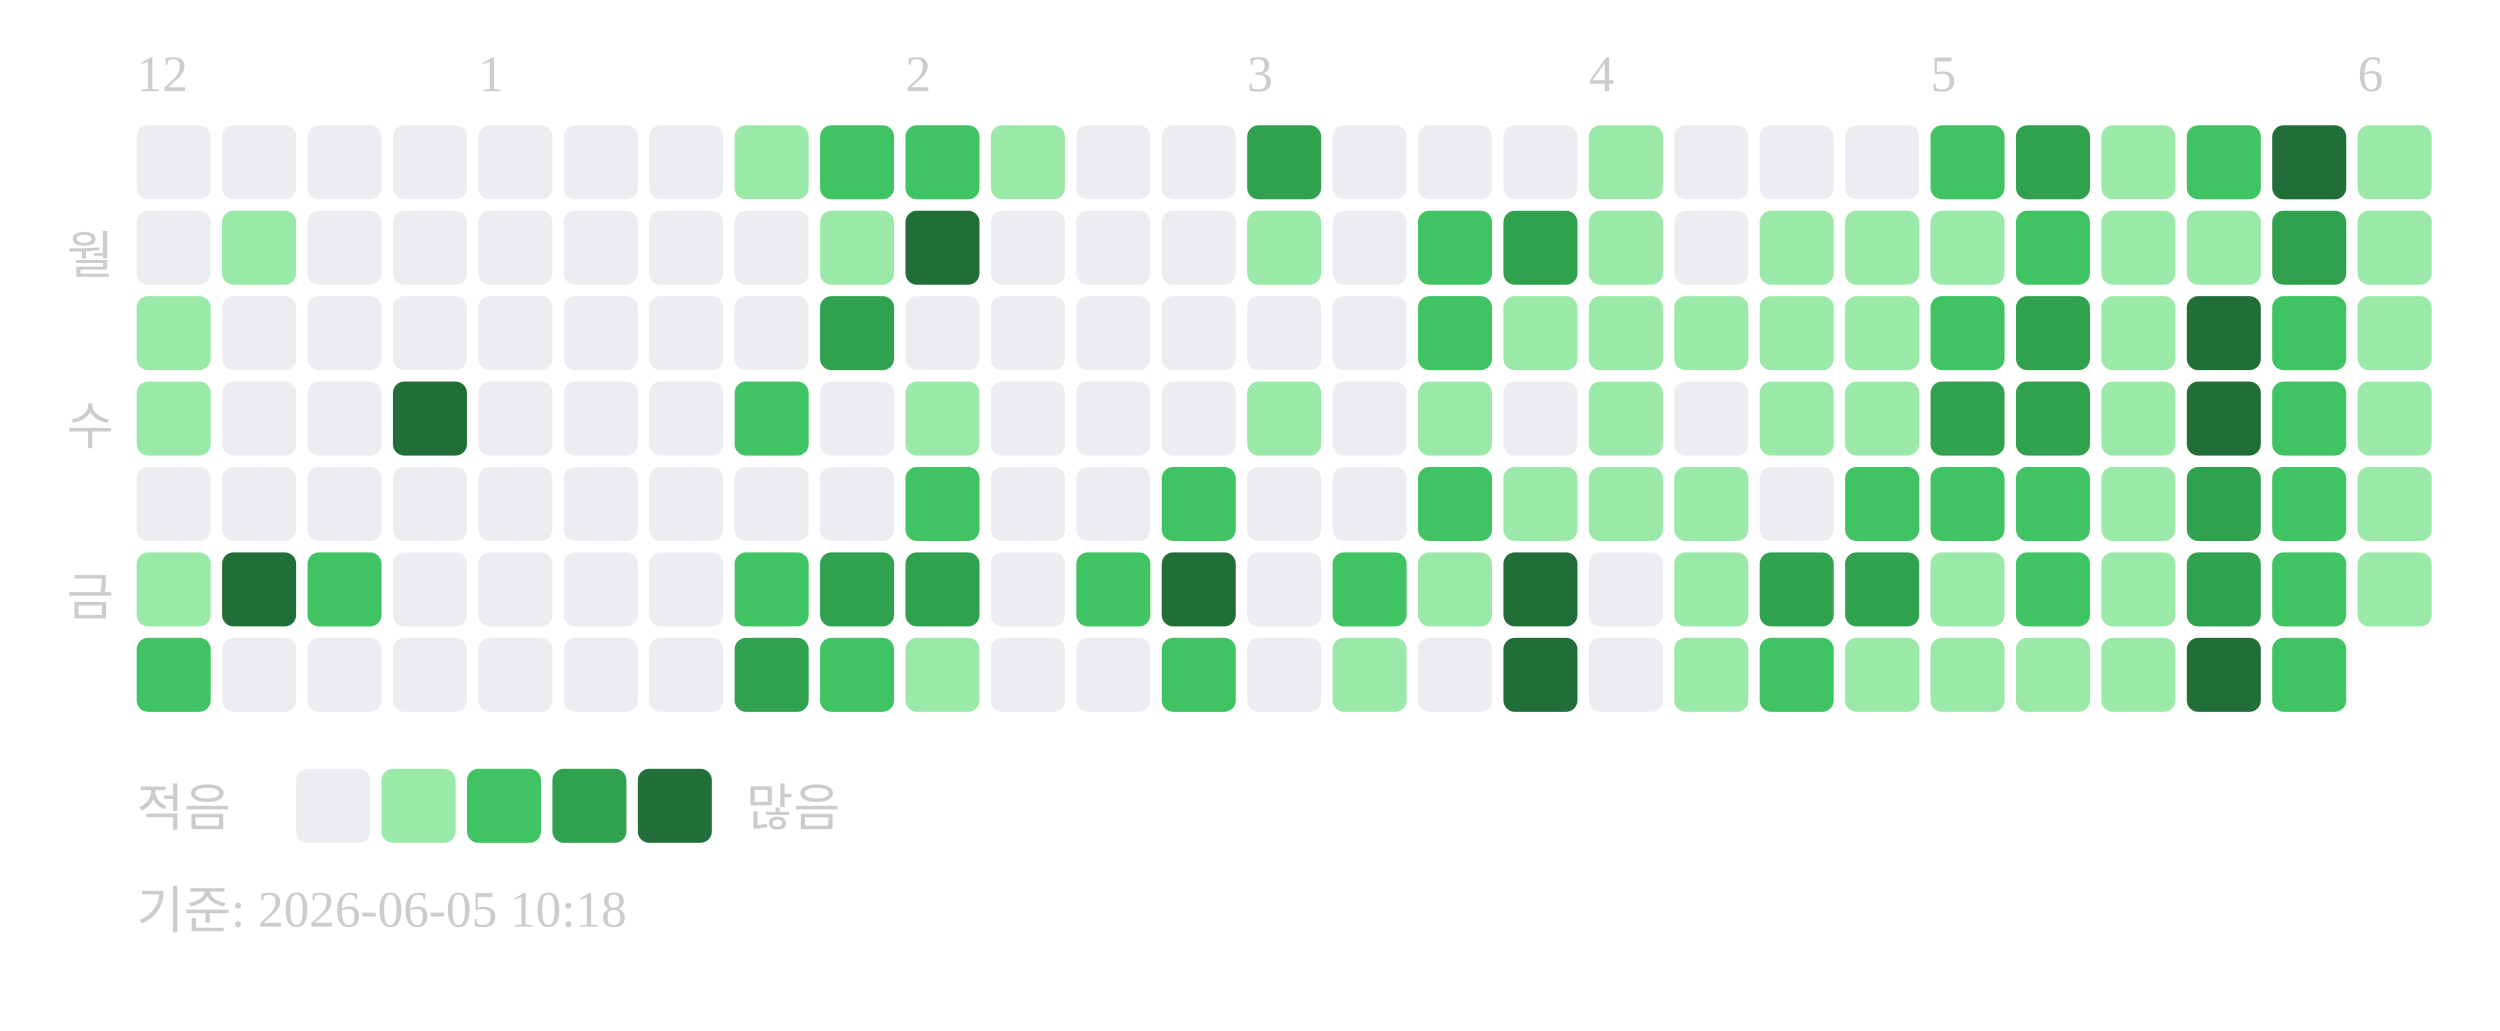
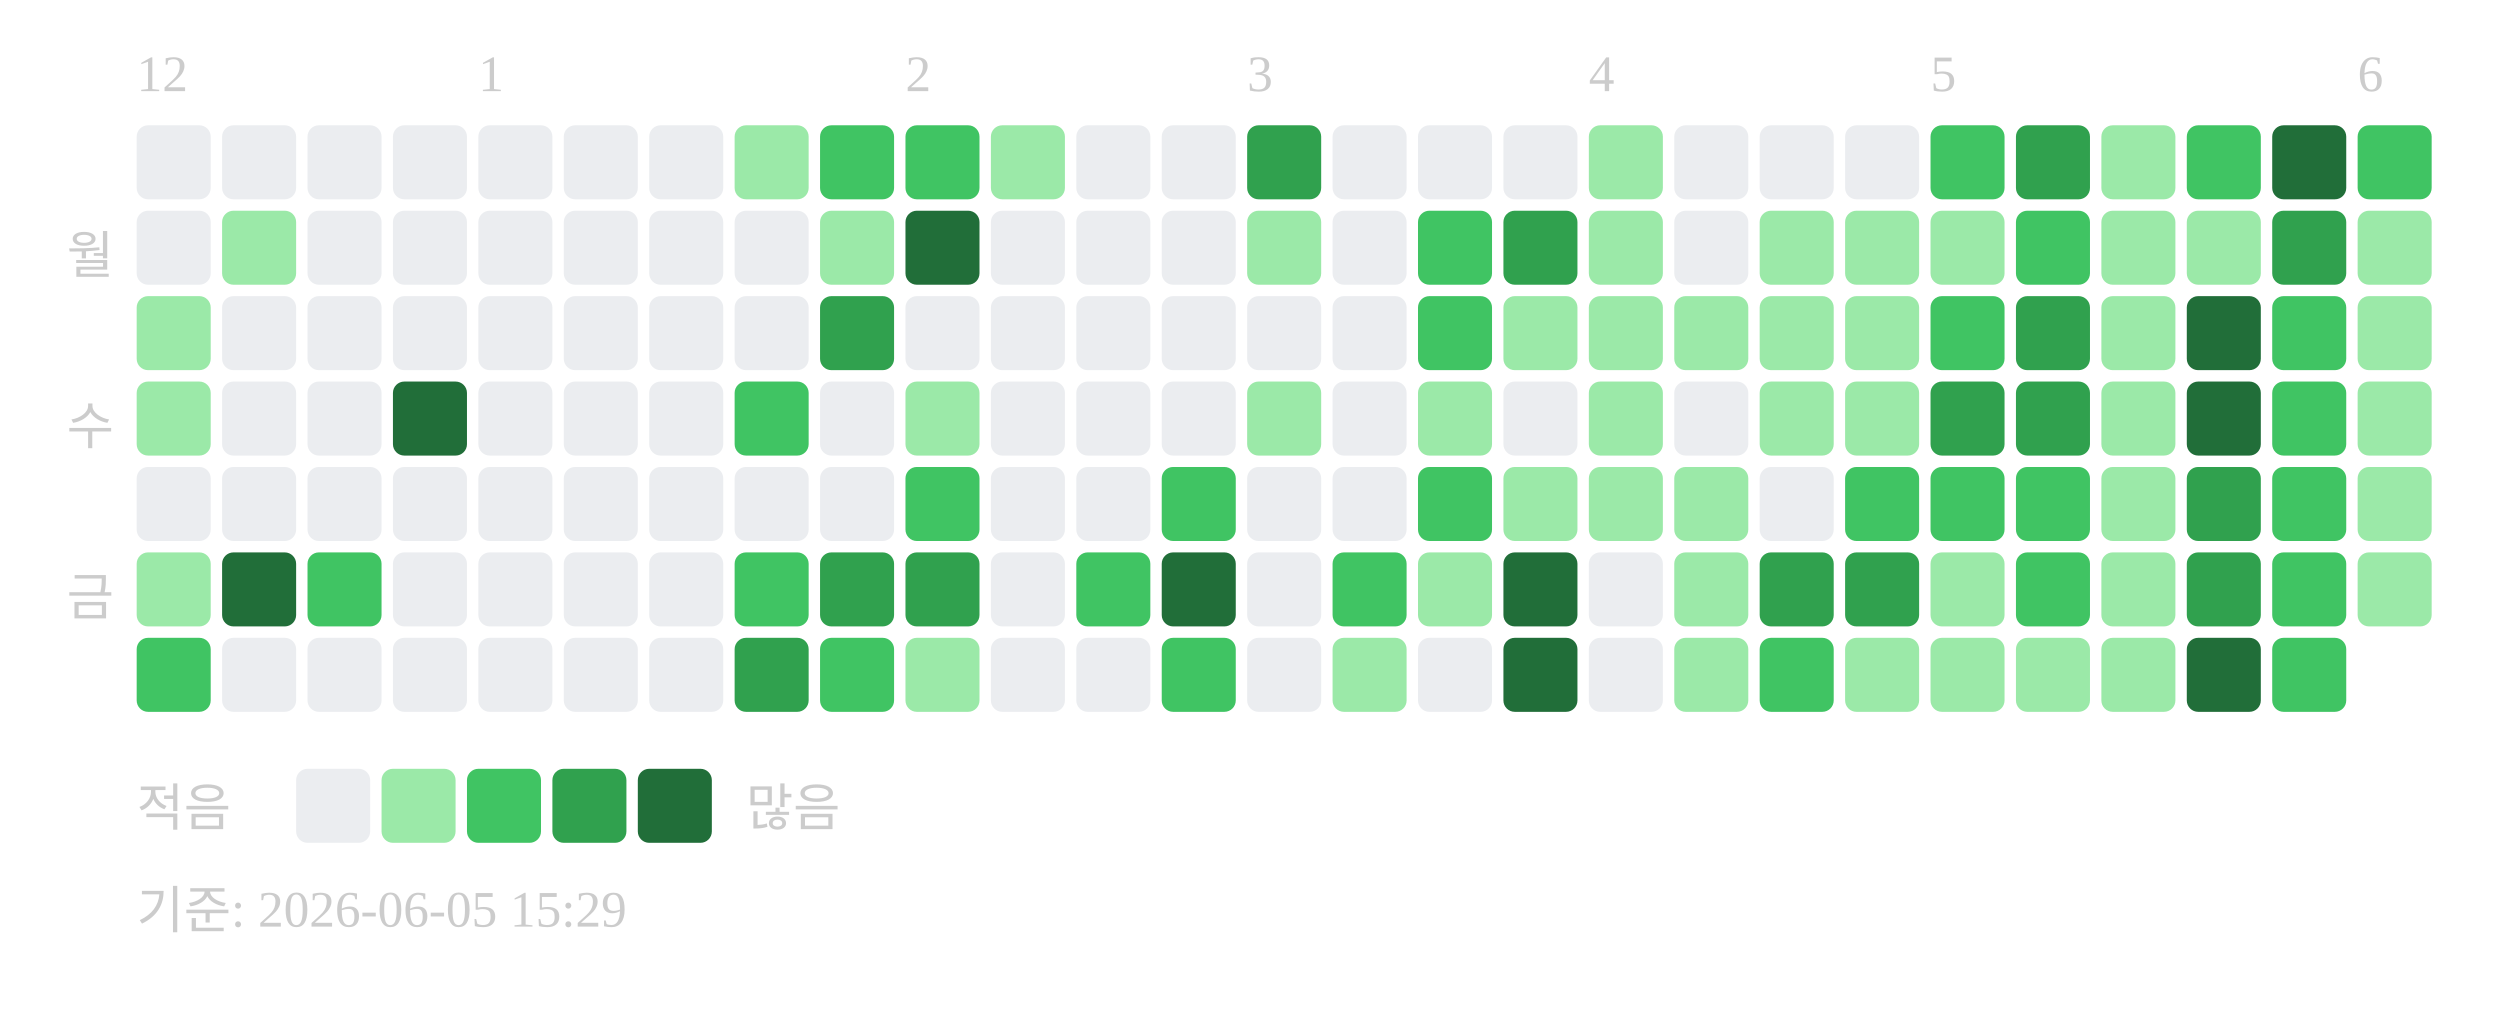
<svg xmlns="http://www.w3.org/2000/svg" width="439" height="181">
  <text x="24" y="16" font-size="9" fill="#cccccc">12</text>
  <text x="84" y="16" font-size="9" fill="#cccccc">1</text>
  <text x="159" y="16" font-size="9" fill="#cccccc">2</text>
  <text x="219" y="16" font-size="9" fill="#cccccc">3</text>
  <text x="279" y="16" font-size="9" fill="#cccccc">4</text>
  <text x="339" y="16" font-size="9" fill="#cccccc">5</text>
  <text x="414" y="16" font-size="9" fill="#cccccc">6</text>
  <text x="20" y="48" text-anchor="end" font-size="9" fill="#cccccc">월</text>
  <text x="20" y="78" text-anchor="end" font-size="9" fill="#cccccc">수</text>
  <text x="20" y="108" text-anchor="end" font-size="9" fill="#cccccc">금</text>
  <rect x="24" y="22" width="13" height="13" rx="2" fill="#ebedf0" />
  <rect x="24" y="37" width="13" height="13" rx="2" fill="#ebedf0" />
  <rect x="24" y="52" width="13" height="13" rx="2" fill="#9be9a8" />
  <rect x="24" y="67" width="13" height="13" rx="2" fill="#9be9a8" />
  <rect x="24" y="82" width="13" height="13" rx="2" fill="#ebedf0" />
  <rect x="24" y="97" width="13" height="13" rx="2" fill="#9be9a8" />
  <rect x="24" y="112" width="13" height="13" rx="2" fill="#40c463" />
  <rect x="39" y="22" width="13" height="13" rx="2" fill="#ebedf0" />
  <rect x="39" y="37" width="13" height="13" rx="2" fill="#9be9a8" />
  <rect x="39" y="52" width="13" height="13" rx="2" fill="#ebedf0" />
  <rect x="39" y="67" width="13" height="13" rx="2" fill="#ebedf0" />
  <rect x="39" y="82" width="13" height="13" rx="2" fill="#ebedf0" />
  <rect x="39" y="97" width="13" height="13" rx="2" fill="#216e39" />
  <rect x="39" y="112" width="13" height="13" rx="2" fill="#ebedf0" />
  <rect x="54" y="22" width="13" height="13" rx="2" fill="#ebedf0" />
  <rect x="54" y="37" width="13" height="13" rx="2" fill="#ebedf0" />
  <rect x="54" y="52" width="13" height="13" rx="2" fill="#ebedf0" />
  <rect x="54" y="67" width="13" height="13" rx="2" fill="#ebedf0" />
  <rect x="54" y="82" width="13" height="13" rx="2" fill="#ebedf0" />
  <rect x="54" y="97" width="13" height="13" rx="2" fill="#40c463" />
  <rect x="54" y="112" width="13" height="13" rx="2" fill="#ebedf0" />
  <rect x="69" y="22" width="13" height="13" rx="2" fill="#ebedf0" />
  <rect x="69" y="37" width="13" height="13" rx="2" fill="#ebedf0" />
  <rect x="69" y="52" width="13" height="13" rx="2" fill="#ebedf0" />
  <rect x="69" y="67" width="13" height="13" rx="2" fill="#216e39" />
  <rect x="69" y="82" width="13" height="13" rx="2" fill="#ebedf0" />
  <rect x="69" y="97" width="13" height="13" rx="2" fill="#ebedf0" />
  <rect x="69" y="112" width="13" height="13" rx="2" fill="#ebedf0" />
  <rect x="84" y="22" width="13" height="13" rx="2" fill="#ebedf0" />
  <rect x="84" y="37" width="13" height="13" rx="2" fill="#ebedf0" />
  <rect x="84" y="52" width="13" height="13" rx="2" fill="#ebedf0" />
  <rect x="84" y="67" width="13" height="13" rx="2" fill="#ebedf0" />
  <rect x="84" y="82" width="13" height="13" rx="2" fill="#ebedf0" />
  <rect x="84" y="97" width="13" height="13" rx="2" fill="#ebedf0" />
  <rect x="84" y="112" width="13" height="13" rx="2" fill="#ebedf0" />
  <rect x="99" y="22" width="13" height="13" rx="2" fill="#ebedf0" />
  <rect x="99" y="37" width="13" height="13" rx="2" fill="#ebedf0" />
  <rect x="99" y="52" width="13" height="13" rx="2" fill="#ebedf0" />
  <rect x="99" y="67" width="13" height="13" rx="2" fill="#ebedf0" />
  <rect x="99" y="82" width="13" height="13" rx="2" fill="#ebedf0" />
  <rect x="99" y="97" width="13" height="13" rx="2" fill="#ebedf0" />
  <rect x="99" y="112" width="13" height="13" rx="2" fill="#ebedf0" />
  <rect x="114" y="22" width="13" height="13" rx="2" fill="#ebedf0" />
  <rect x="114" y="37" width="13" height="13" rx="2" fill="#ebedf0" />
  <rect x="114" y="52" width="13" height="13" rx="2" fill="#ebedf0" />
  <rect x="114" y="67" width="13" height="13" rx="2" fill="#ebedf0" />
  <rect x="114" y="82" width="13" height="13" rx="2" fill="#ebedf0" />
  <rect x="114" y="97" width="13" height="13" rx="2" fill="#ebedf0" />
  <rect x="114" y="112" width="13" height="13" rx="2" fill="#ebedf0" />
  <rect x="129" y="22" width="13" height="13" rx="2" fill="#9be9a8" />
  <rect x="129" y="37" width="13" height="13" rx="2" fill="#ebedf0" />
  <rect x="129" y="52" width="13" height="13" rx="2" fill="#ebedf0" />
  <rect x="129" y="67" width="13" height="13" rx="2" fill="#40c463" />
  <rect x="129" y="82" width="13" height="13" rx="2" fill="#ebedf0" />
  <rect x="129" y="97" width="13" height="13" rx="2" fill="#40c463" />
  <rect x="129" y="112" width="13" height="13" rx="2" fill="#30a14e" />
  <rect x="144" y="22" width="13" height="13" rx="2" fill="#40c463" />
  <rect x="144" y="37" width="13" height="13" rx="2" fill="#9be9a8" />
  <rect x="144" y="52" width="13" height="13" rx="2" fill="#30a14e" />
  <rect x="144" y="67" width="13" height="13" rx="2" fill="#ebedf0" />
  <rect x="144" y="82" width="13" height="13" rx="2" fill="#ebedf0" />
  <rect x="144" y="97" width="13" height="13" rx="2" fill="#30a14e" />
  <rect x="144" y="112" width="13" height="13" rx="2" fill="#40c463" />
  <rect x="159" y="22" width="13" height="13" rx="2" fill="#40c463" />
  <rect x="159" y="37" width="13" height="13" rx="2" fill="#216e39" />
  <rect x="159" y="52" width="13" height="13" rx="2" fill="#ebedf0" />
  <rect x="159" y="67" width="13" height="13" rx="2" fill="#9be9a8" />
  <rect x="159" y="82" width="13" height="13" rx="2" fill="#40c463" />
  <rect x="159" y="97" width="13" height="13" rx="2" fill="#30a14e" />
  <rect x="159" y="112" width="13" height="13" rx="2" fill="#9be9a8" />
  <rect x="174" y="22" width="13" height="13" rx="2" fill="#9be9a8" />
  <rect x="174" y="37" width="13" height="13" rx="2" fill="#ebedf0" />
  <rect x="174" y="52" width="13" height="13" rx="2" fill="#ebedf0" />
  <rect x="174" y="67" width="13" height="13" rx="2" fill="#ebedf0" />
  <rect x="174" y="82" width="13" height="13" rx="2" fill="#ebedf0" />
  <rect x="174" y="97" width="13" height="13" rx="2" fill="#ebedf0" />
  <rect x="174" y="112" width="13" height="13" rx="2" fill="#ebedf0" />
  <rect x="189" y="22" width="13" height="13" rx="2" fill="#ebedf0" />
  <rect x="189" y="37" width="13" height="13" rx="2" fill="#ebedf0" />
  <rect x="189" y="52" width="13" height="13" rx="2" fill="#ebedf0" />
  <rect x="189" y="67" width="13" height="13" rx="2" fill="#ebedf0" />
  <rect x="189" y="82" width="13" height="13" rx="2" fill="#ebedf0" />
  <rect x="189" y="97" width="13" height="13" rx="2" fill="#40c463" />
  <rect x="189" y="112" width="13" height="13" rx="2" fill="#ebedf0" />
  <rect x="204" y="22" width="13" height="13" rx="2" fill="#ebedf0" />
  <rect x="204" y="37" width="13" height="13" rx="2" fill="#ebedf0" />
  <rect x="204" y="52" width="13" height="13" rx="2" fill="#ebedf0" />
  <rect x="204" y="67" width="13" height="13" rx="2" fill="#ebedf0" />
  <rect x="204" y="82" width="13" height="13" rx="2" fill="#40c463" />
  <rect x="204" y="97" width="13" height="13" rx="2" fill="#216e39" />
  <rect x="204" y="112" width="13" height="13" rx="2" fill="#40c463" />
  <rect x="219" y="22" width="13" height="13" rx="2" fill="#30a14e" />
  <rect x="219" y="37" width="13" height="13" rx="2" fill="#9be9a8" />
  <rect x="219" y="52" width="13" height="13" rx="2" fill="#ebedf0" />
  <rect x="219" y="67" width="13" height="13" rx="2" fill="#9be9a8" />
  <rect x="219" y="82" width="13" height="13" rx="2" fill="#ebedf0" />
  <rect x="219" y="97" width="13" height="13" rx="2" fill="#ebedf0" />
  <rect x="219" y="112" width="13" height="13" rx="2" fill="#ebedf0" />
  <rect x="234" y="22" width="13" height="13" rx="2" fill="#ebedf0" />
  <rect x="234" y="37" width="13" height="13" rx="2" fill="#ebedf0" />
  <rect x="234" y="52" width="13" height="13" rx="2" fill="#ebedf0" />
  <rect x="234" y="67" width="13" height="13" rx="2" fill="#ebedf0" />
  <rect x="234" y="82" width="13" height="13" rx="2" fill="#ebedf0" />
  <rect x="234" y="97" width="13" height="13" rx="2" fill="#40c463" />
  <rect x="234" y="112" width="13" height="13" rx="2" fill="#9be9a8" />
  <rect x="249" y="22" width="13" height="13" rx="2" fill="#ebedf0" />
  <rect x="249" y="37" width="13" height="13" rx="2" fill="#40c463" />
  <rect x="249" y="52" width="13" height="13" rx="2" fill="#40c463" />
  <rect x="249" y="67" width="13" height="13" rx="2" fill="#9be9a8" />
  <rect x="249" y="82" width="13" height="13" rx="2" fill="#40c463" />
  <rect x="249" y="97" width="13" height="13" rx="2" fill="#9be9a8" />
  <rect x="249" y="112" width="13" height="13" rx="2" fill="#ebedf0" />
  <rect x="264" y="22" width="13" height="13" rx="2" fill="#ebedf0" />
  <rect x="264" y="37" width="13" height="13" rx="2" fill="#30a14e" />
  <rect x="264" y="52" width="13" height="13" rx="2" fill="#9be9a8" />
  <rect x="264" y="67" width="13" height="13" rx="2" fill="#ebedf0" />
  <rect x="264" y="82" width="13" height="13" rx="2" fill="#9be9a8" />
  <rect x="264" y="97" width="13" height="13" rx="2" fill="#216e39" />
  <rect x="264" y="112" width="13" height="13" rx="2" fill="#216e39" />
  <rect x="279" y="22" width="13" height="13" rx="2" fill="#9be9a8" />
  <rect x="279" y="37" width="13" height="13" rx="2" fill="#9be9a8" />
  <rect x="279" y="52" width="13" height="13" rx="2" fill="#9be9a8" />
  <rect x="279" y="67" width="13" height="13" rx="2" fill="#9be9a8" />
  <rect x="279" y="82" width="13" height="13" rx="2" fill="#9be9a8" />
  <rect x="279" y="97" width="13" height="13" rx="2" fill="#ebedf0" />
  <rect x="279" y="112" width="13" height="13" rx="2" fill="#ebedf0" />
  <rect x="294" y="22" width="13" height="13" rx="2" fill="#ebedf0" />
  <rect x="294" y="37" width="13" height="13" rx="2" fill="#ebedf0" />
  <rect x="294" y="52" width="13" height="13" rx="2" fill="#9be9a8" />
  <rect x="294" y="67" width="13" height="13" rx="2" fill="#ebedf0" />
  <rect x="294" y="82" width="13" height="13" rx="2" fill="#9be9a8" />
  <rect x="294" y="97" width="13" height="13" rx="2" fill="#9be9a8" />
  <rect x="294" y="112" width="13" height="13" rx="2" fill="#9be9a8" />
  <rect x="309" y="22" width="13" height="13" rx="2" fill="#ebedf0" />
  <rect x="309" y="37" width="13" height="13" rx="2" fill="#9be9a8" />
  <rect x="309" y="52" width="13" height="13" rx="2" fill="#9be9a8" />
  <rect x="309" y="67" width="13" height="13" rx="2" fill="#9be9a8" />
  <rect x="309" y="82" width="13" height="13" rx="2" fill="#ebedf0" />
  <rect x="309" y="97" width="13" height="13" rx="2" fill="#30a14e" />
  <rect x="309" y="112" width="13" height="13" rx="2" fill="#40c463" />
  <rect x="324" y="22" width="13" height="13" rx="2" fill="#ebedf0" />
  <rect x="324" y="37" width="13" height="13" rx="2" fill="#9be9a8" />
  <rect x="324" y="52" width="13" height="13" rx="2" fill="#9be9a8" />
  <rect x="324" y="67" width="13" height="13" rx="2" fill="#9be9a8" />
  <rect x="324" y="82" width="13" height="13" rx="2" fill="#40c463" />
  <rect x="324" y="97" width="13" height="13" rx="2" fill="#30a14e" />
  <rect x="324" y="112" width="13" height="13" rx="2" fill="#9be9a8" />
  <rect x="339" y="22" width="13" height="13" rx="2" fill="#40c463" />
  <rect x="339" y="37" width="13" height="13" rx="2" fill="#9be9a8" />
  <rect x="339" y="52" width="13" height="13" rx="2" fill="#40c463" />
  <rect x="339" y="67" width="13" height="13" rx="2" fill="#30a14e" />
  <rect x="339" y="82" width="13" height="13" rx="2" fill="#40c463" />
  <rect x="339" y="97" width="13" height="13" rx="2" fill="#9be9a8" />
  <rect x="339" y="112" width="13" height="13" rx="2" fill="#9be9a8" />
  <rect x="354" y="22" width="13" height="13" rx="2" fill="#30a14e" />
  <rect x="354" y="37" width="13" height="13" rx="2" fill="#40c463" />
  <rect x="354" y="52" width="13" height="13" rx="2" fill="#30a14e" />
  <rect x="354" y="67" width="13" height="13" rx="2" fill="#30a14e" />
  <rect x="354" y="82" width="13" height="13" rx="2" fill="#40c463" />
  <rect x="354" y="97" width="13" height="13" rx="2" fill="#40c463" />
  <rect x="354" y="112" width="13" height="13" rx="2" fill="#9be9a8" />
  <rect x="369" y="22" width="13" height="13" rx="2" fill="#9be9a8" />
  <rect x="369" y="37" width="13" height="13" rx="2" fill="#9be9a8" />
  <rect x="369" y="52" width="13" height="13" rx="2" fill="#9be9a8" />
  <rect x="369" y="67" width="13" height="13" rx="2" fill="#9be9a8" />
  <rect x="369" y="82" width="13" height="13" rx="2" fill="#9be9a8" />
  <rect x="369" y="97" width="13" height="13" rx="2" fill="#9be9a8" />
  <rect x="369" y="112" width="13" height="13" rx="2" fill="#9be9a8" />
  <rect x="384" y="22" width="13" height="13" rx="2" fill="#40c463" />
  <rect x="384" y="37" width="13" height="13" rx="2" fill="#9be9a8" />
  <rect x="384" y="52" width="13" height="13" rx="2" fill="#216e39" />
  <rect x="384" y="67" width="13" height="13" rx="2" fill="#216e39" />
  <rect x="384" y="82" width="13" height="13" rx="2" fill="#30a14e" />
  <rect x="384" y="97" width="13" height="13" rx="2" fill="#30a14e" />
  <rect x="384" y="112" width="13" height="13" rx="2" fill="#216e39" />
  <rect x="399" y="22" width="13" height="13" rx="2" fill="#216e39" />
  <rect x="399" y="37" width="13" height="13" rx="2" fill="#30a14e" />
  <rect x="399" y="52" width="13" height="13" rx="2" fill="#40c463" />
  <rect x="399" y="67" width="13" height="13" rx="2" fill="#40c463" />
  <rect x="399" y="82" width="13" height="13" rx="2" fill="#40c463" />
  <rect x="399" y="97" width="13" height="13" rx="2" fill="#40c463" />
  <rect x="399" y="112" width="13" height="13" rx="2" fill="#40c463" />
-   <rect x="414" y="22" width="13" height="13" rx="2" fill="#9be9a8" />
+   <rect x="414" y="22" width="13" height="13" rx="2" fill="#40c463" />
  <rect x="414" y="37" width="13" height="13" rx="2" fill="#9be9a8" />
  <rect x="414" y="52" width="13" height="13" rx="2" fill="#9be9a8" />
  <rect x="414" y="67" width="13" height="13" rx="2" fill="#9be9a8" />
  <rect x="414" y="82" width="13" height="13" rx="2" fill="#9be9a8" />
  <rect x="414" y="97" width="13" height="13" rx="2" fill="#9be9a8" />
  <text x="24" y="145" font-size="9" fill="#cccccc">적음</text>
  <rect x="52" y="135" width="13" height="13" rx="2" fill="#ebedf0" />
  <rect x="67" y="135" width="13" height="13" rx="2" fill="#9be9a8" />
  <rect x="82" y="135" width="13" height="13" rx="2" fill="#40c463" />
  <rect x="97" y="135" width="13" height="13" rx="2" fill="#30a14e" />
  <rect x="112" y="135" width="13" height="13" rx="2" fill="#216e39" />
  <text x="131" y="145" font-size="9" fill="#cccccc">많음</text>
-   <text x="24" y="163" font-size="9" fill="#cccccc">기준: 2026-06-05 10:18</text>
+   <text x="24" y="163" font-size="9" fill="#cccccc">기준: 2026-06-05 15:29</text>
</svg>
